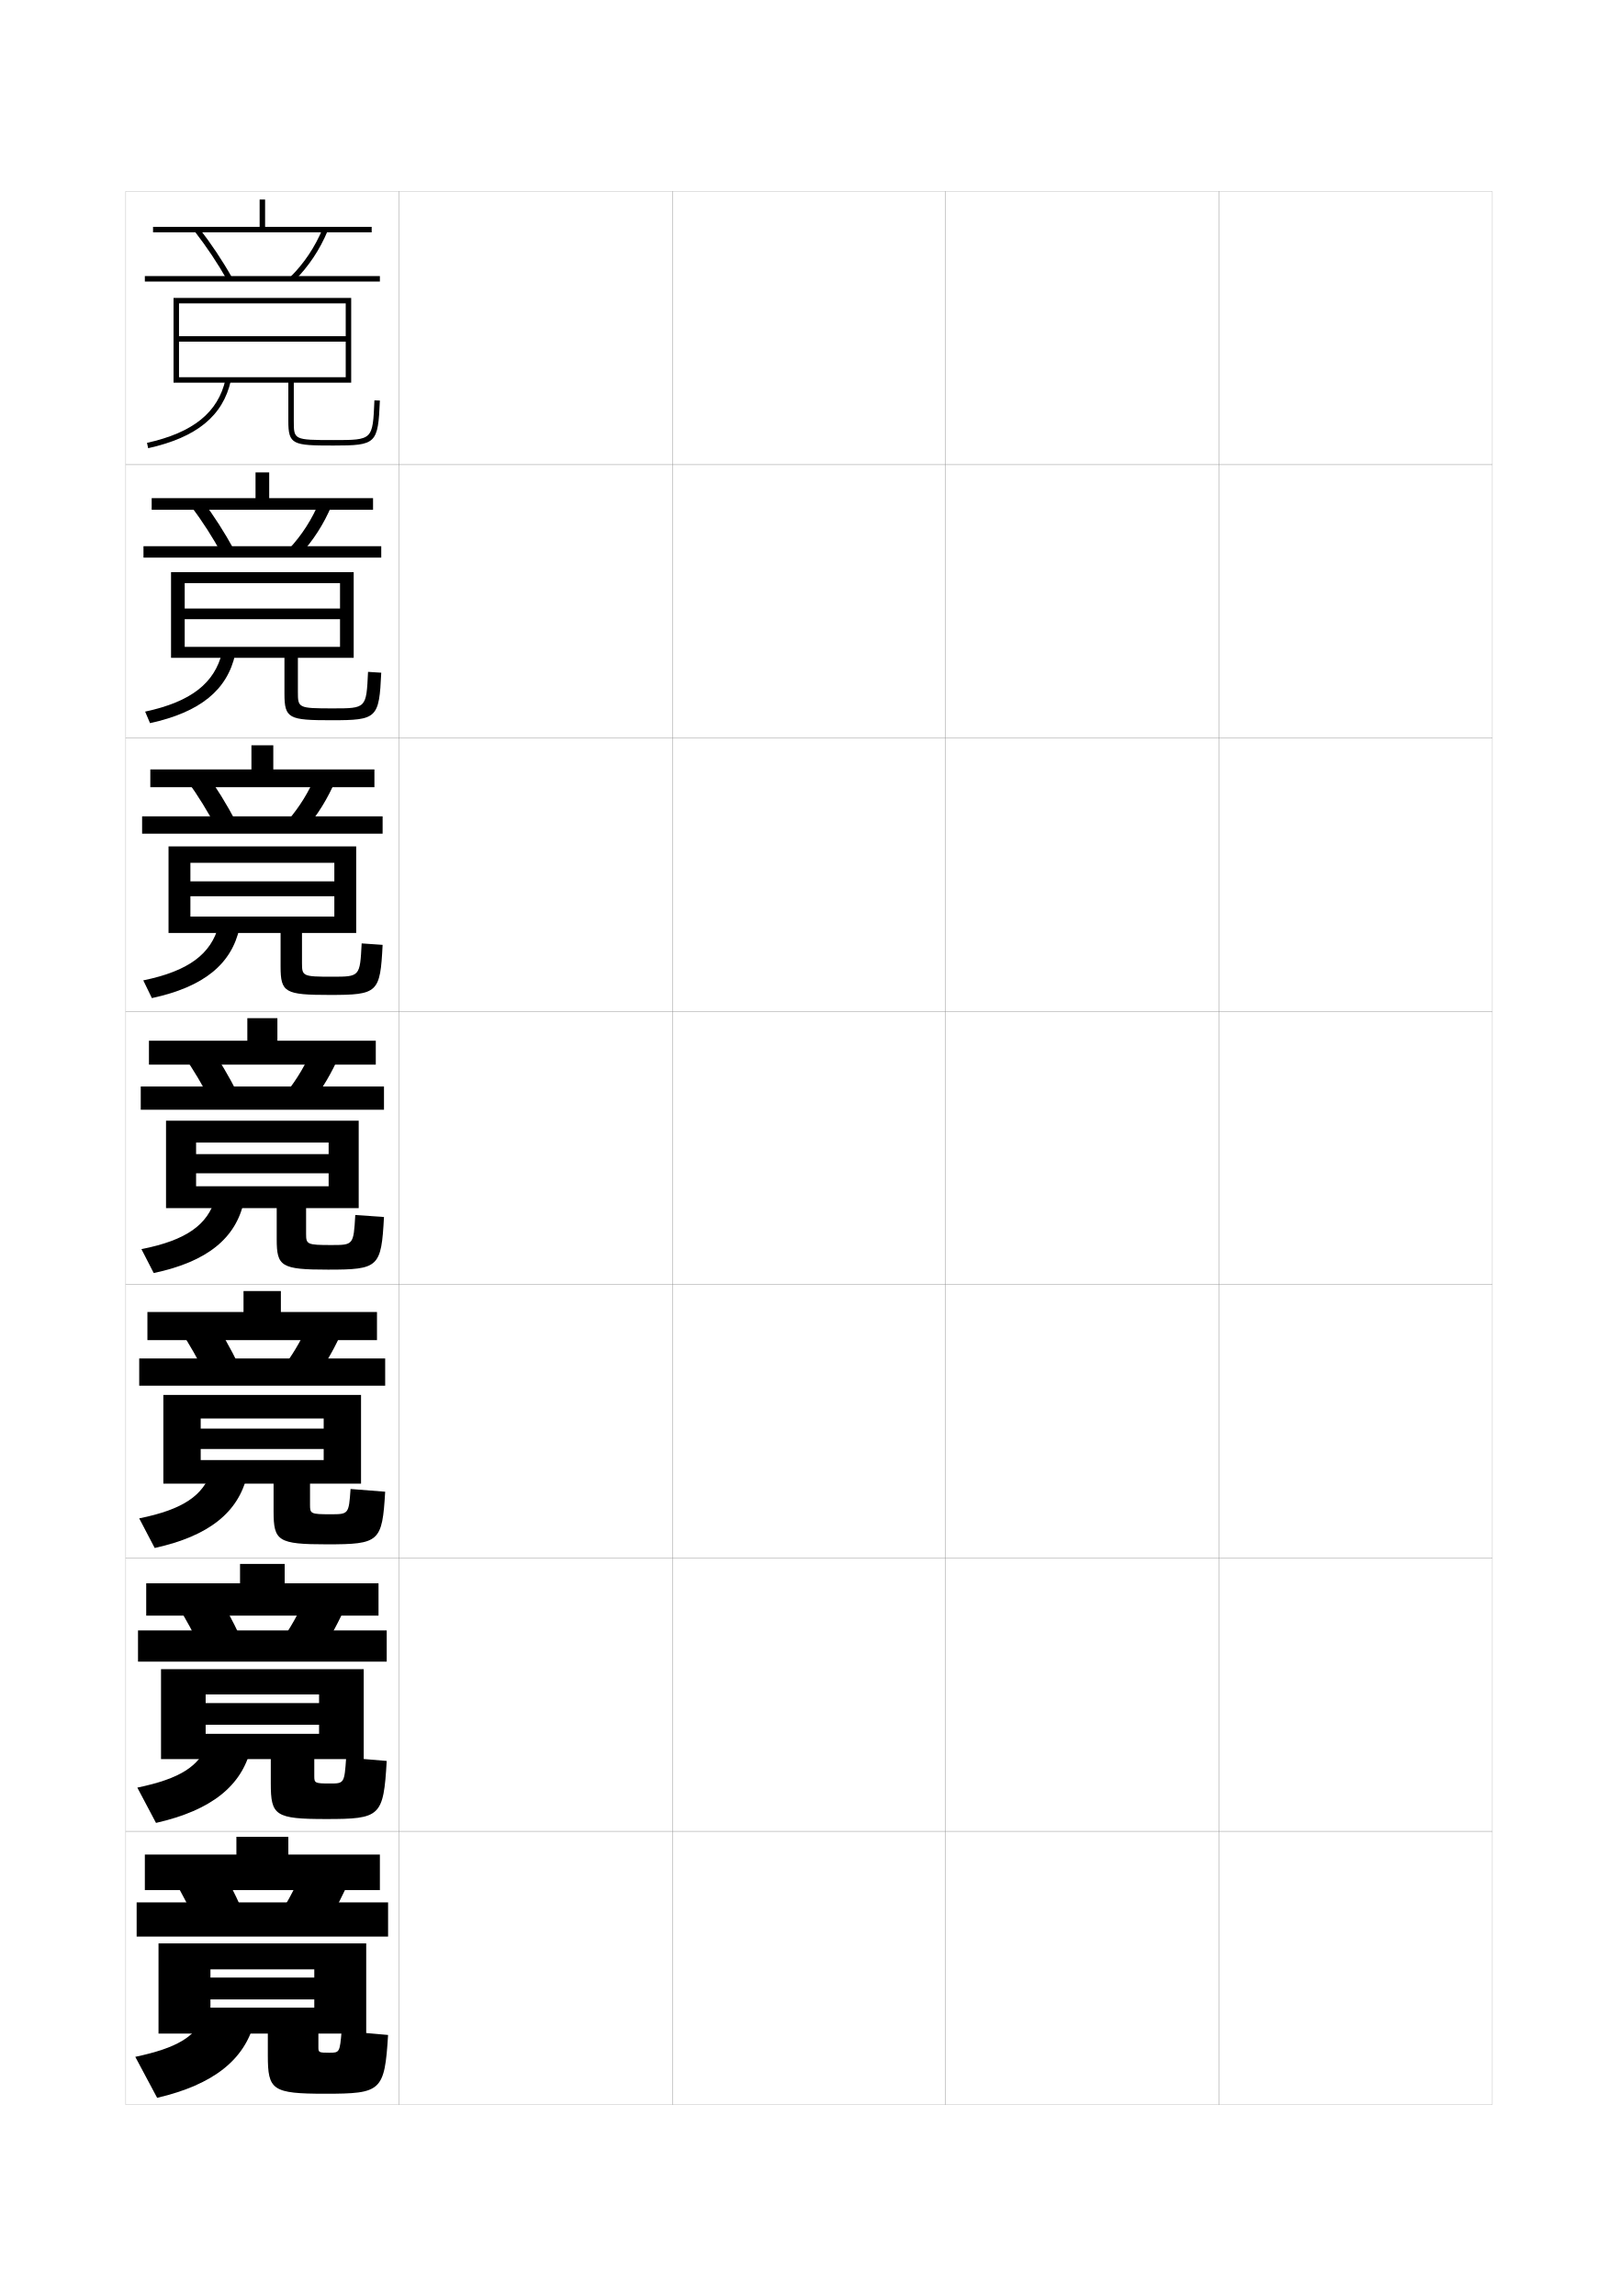
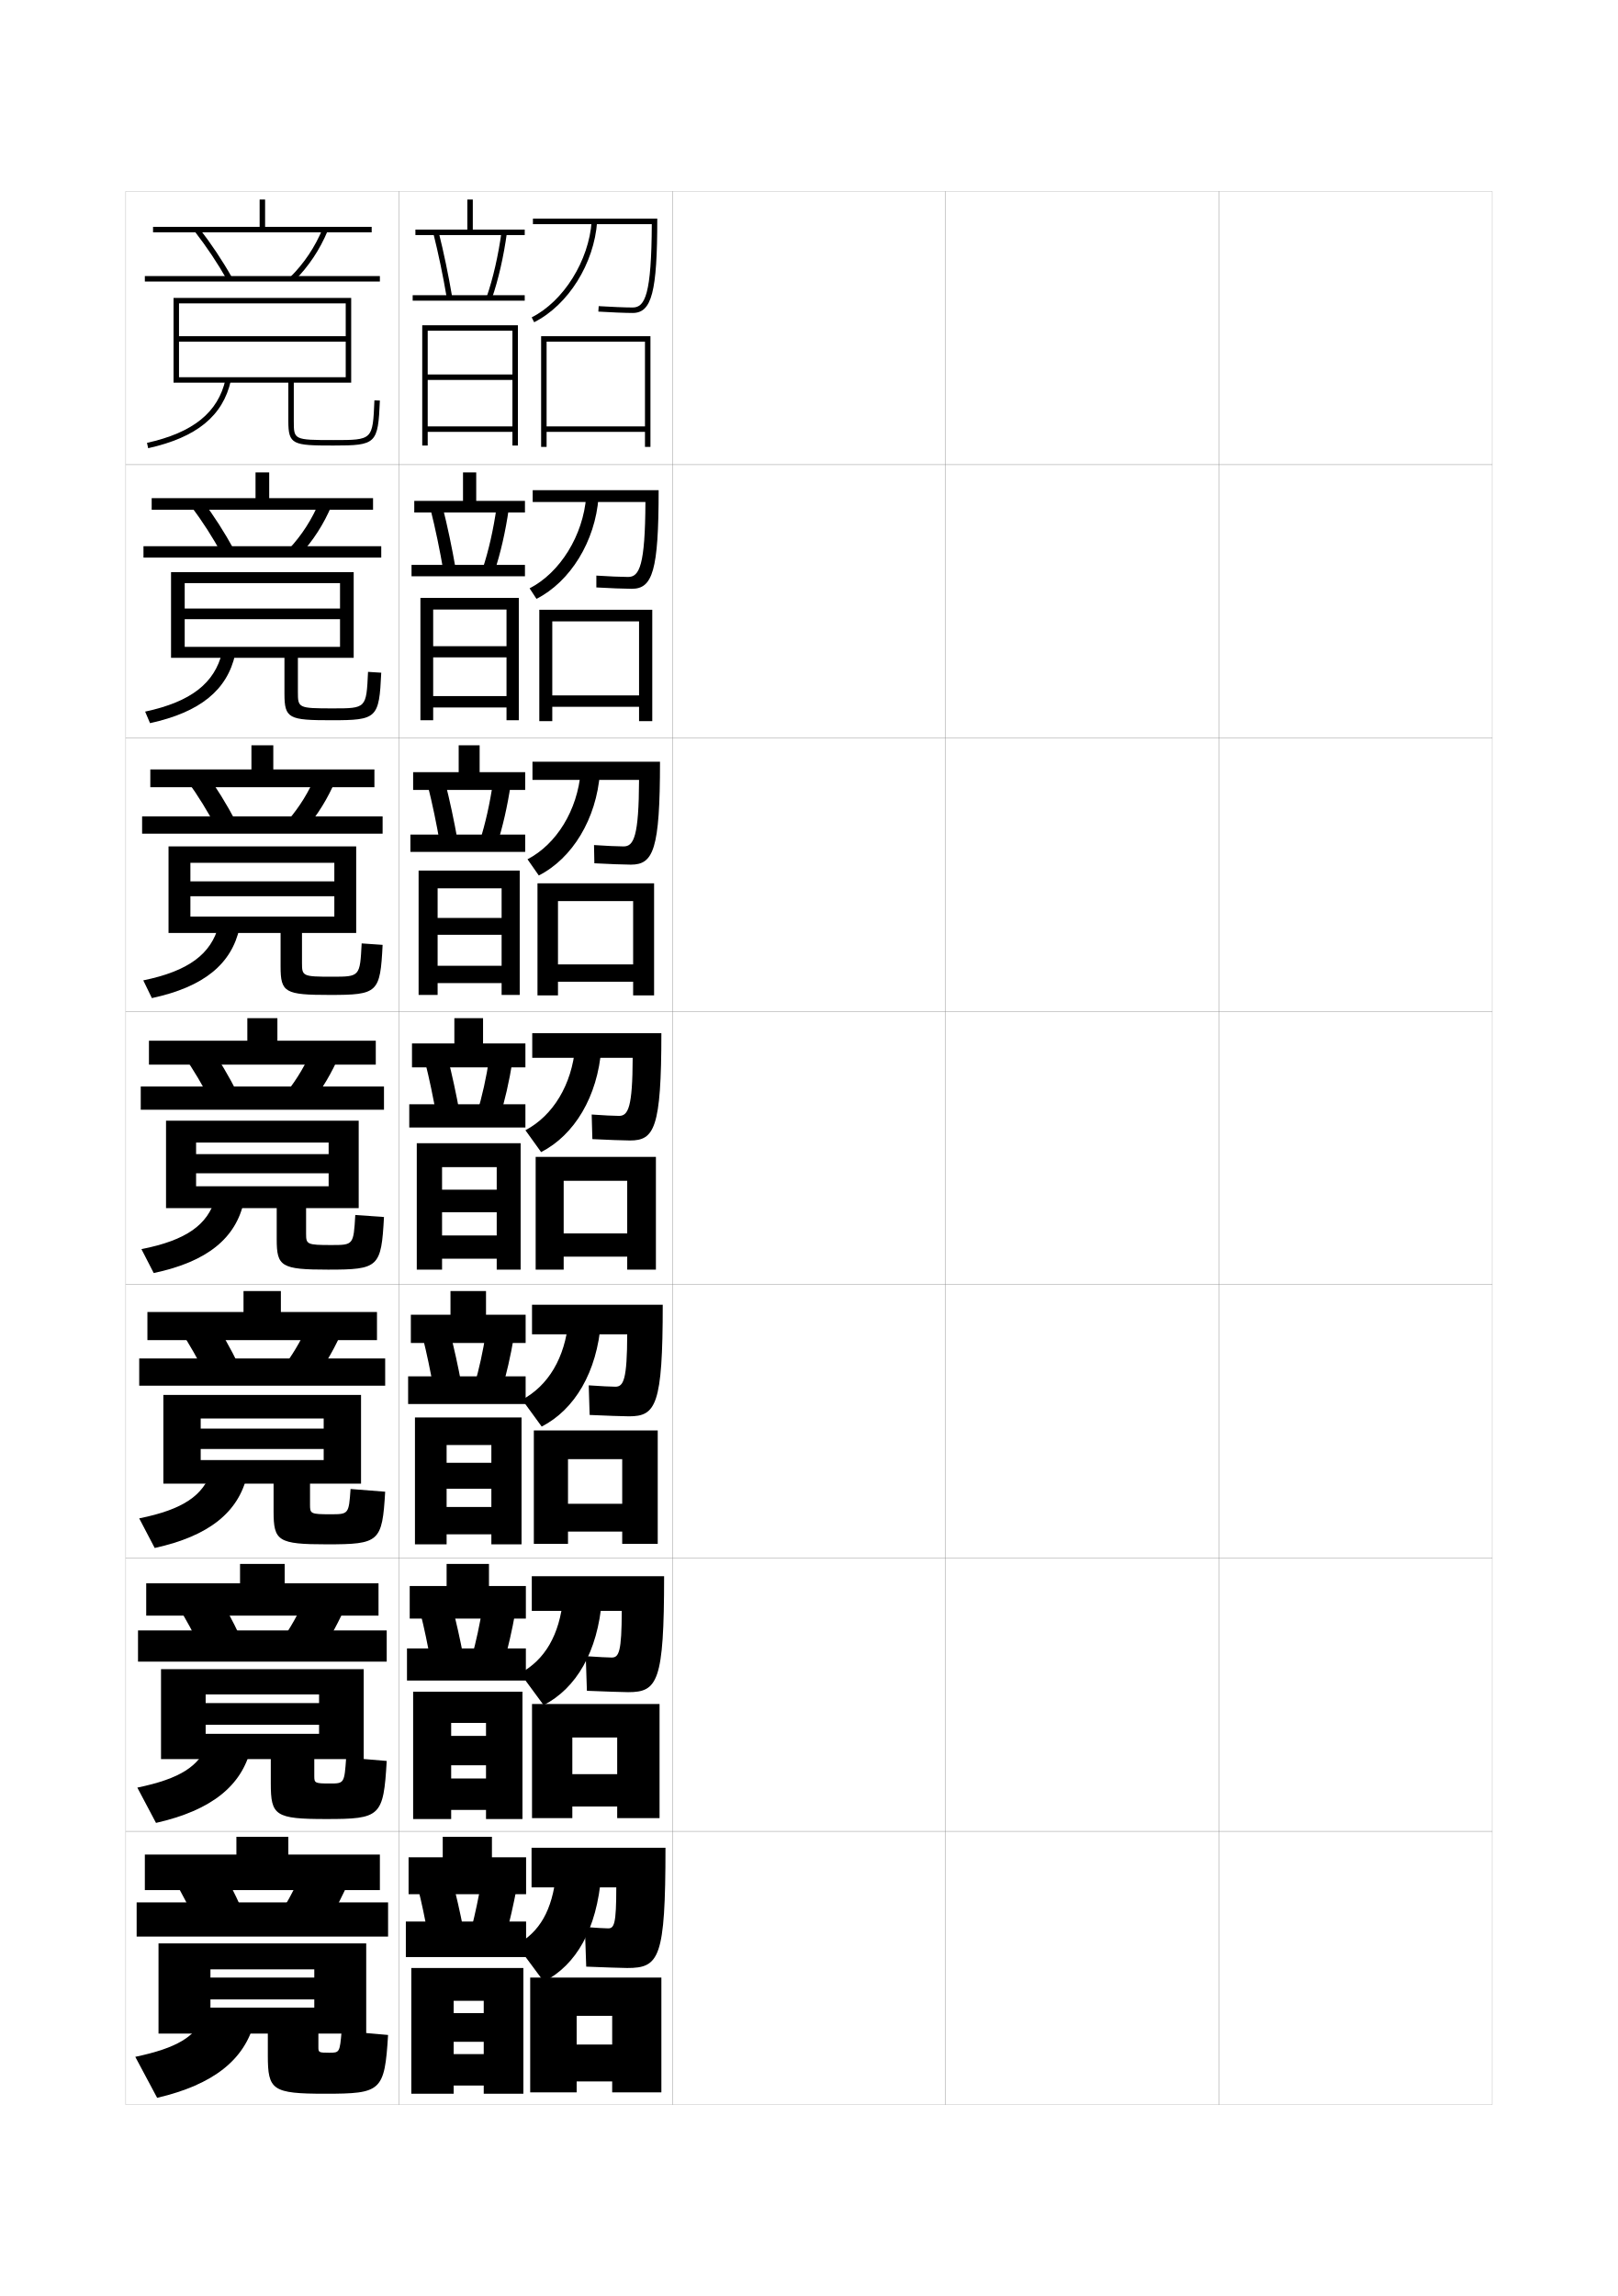
<svg xmlns="http://www.w3.org/2000/svg" version="1.1" id="glyphs" x="0px" y="0px" width="592px" height="840px" viewBox="0 0 592 840" enable-background="new 0 0 592 840" xml:space="preserve">
  <g>
    <rect x="46" y="70" fill="none" stroke="#999999" stroke-width="0.1" width="100" height="100" />
    <rect x="46" y="170" fill="none" stroke="#999999" stroke-width="0.1" width="100" height="100" />
    <rect x="46" y="270" fill="none" stroke="#999999" stroke-width="0.1" width="100" height="100" />
    <rect x="46" y="370" fill="none" stroke="#999999" stroke-width="0.1" width="100" height="100" />
    <rect x="46" y="470" fill="none" stroke="#999999" stroke-width="0.1" width="100" height="100" />
    <rect x="46" y="570" fill="none" stroke="#999999" stroke-width="0.1" width="100" height="100" />
    <rect x="46" y="670" fill="none" stroke="#999999" stroke-width="0.1" width="100" height="100" />
    <rect x="146" y="70" fill="none" stroke="#999999" stroke-width="0.1" width="100" height="100" />
    <rect x="146" y="170" fill="none" stroke="#999999" stroke-width="0.1" width="100" height="100" />
    <rect x="146" y="270" fill="none" stroke="#999999" stroke-width="0.1" width="100" height="100" />
    <rect x="146" y="370" fill="none" stroke="#999999" stroke-width="0.1" width="100" height="100" />
    <rect x="146" y="470" fill="none" stroke="#999999" stroke-width="0.1" width="100" height="100" />
    <rect x="146" y="570" fill="none" stroke="#999999" stroke-width="0.1" width="100" height="100" />
    <rect x="146" y="670" fill="none" stroke="#999999" stroke-width="0.1" width="100" height="100" />
    <rect x="246" y="70" fill="none" stroke="#999999" stroke-width="0.1" width="100" height="100" />
    <rect x="246" y="170" fill="none" stroke="#999999" stroke-width="0.1" width="100" height="100" />
    <rect x="246" y="270" fill="none" stroke="#999999" stroke-width="0.1" width="100" height="100" />
    <rect x="246" y="370" fill="none" stroke="#999999" stroke-width="0.1" width="100" height="100" />
    <rect x="246" y="470" fill="none" stroke="#999999" stroke-width="0.1" width="100" height="100" />
    <rect x="246" y="570" fill="none" stroke="#999999" stroke-width="0.1" width="100" height="100" />
    <rect x="246" y="670" fill="none" stroke="#999999" stroke-width="0.1" width="100" height="100" />
    <rect x="346" y="70" fill="none" stroke="#999999" stroke-width="0.1" width="100" height="100" />
    <rect x="346" y="170" fill="none" stroke="#999999" stroke-width="0.1" width="100" height="100" />
    <rect x="346" y="270" fill="none" stroke="#999999" stroke-width="0.1" width="100" height="100" />
    <rect x="346" y="370" fill="none" stroke="#999999" stroke-width="0.1" width="100" height="100" />
    <rect x="346" y="470" fill="none" stroke="#999999" stroke-width="0.1" width="100" height="100" />
    <rect x="346" y="570" fill="none" stroke="#999999" stroke-width="0.1" width="100" height="100" />
    <rect x="346" y="670" fill="none" stroke="#999999" stroke-width="0.1" width="100" height="100" />
    <rect x="446" y="70" fill="none" stroke="#999999" stroke-width="0.1" width="100" height="100" />
    <rect x="446" y="170" fill="none" stroke="#999999" stroke-width="0.1" width="100" height="100" />
    <rect x="446" y="270" fill="none" stroke="#999999" stroke-width="0.1" width="100" height="100" />
    <rect x="446" y="370" fill="none" stroke="#999999" stroke-width="0.1" width="100" height="100" />
    <rect x="446" y="470" fill="none" stroke="#999999" stroke-width="0.1" width="100" height="100" />
    <rect x="446" y="570" fill="none" stroke="#999999" stroke-width="0.1" width="100" height="100" />
    <rect x="446" y="670" fill="none" stroke="#999999" stroke-width="0.1" width="100" height="100" />
  </g>
  <g>
    <rect x="95" y="73" width="2" height="11" />
    <rect x="56" y="83" width="80" height="2" />
    <path d="M83.13,102.492c-3.491-6.176-7.391-12.024-11.921-17.88l1.582-1.225   c4.59,5.934,8.541,11.86,12.079,18.12L83.13,102.492z" />
    <path d="M107.706,102.709l-1.412-1.418c5.022-5.001,8.987-10.947,11.782-17.675   l1.848,0.768C117.026,91.355,112.916,97.521,107.706,102.709z" />
    <rect x="53" y="101" width="86" height="2" />
    <path d="M137.001,146.458C136.387,161,136.387,161,122,161c-14.5,0-14.5-0.131-14.5-7v-14h21v-31h-65v31h2v-29   h61v12h-61v2h61v13h-61v2h40v14c0,8.708,1.633,9,16.5,9c15.694,0,16.33-0.615,16.999-16.458   L137.001,146.458z" />
    <path d="M54.217,163.977l-0.434-1.953c16.917-3.761,26.049-11.146,28.74-23.24   l1.953,0.434C81.596,152.159,71.981,160.027,54.217,163.977z" />
  </g>
  <g>
    <g>
      <rect x="93.5" y="172.833" width="5" height="10.75" />
      <rect x="55.5" y="182.25" width="81" height="4.25" />
      <path d="M69.841,185.093l4.151-2.104c4.35,5.831,8.169,11.795,11.566,18.017    l-4.367,1.737C77.862,196.646,74.109,190.792,69.841,185.093z" />
      <path d="M105.745,200.826c4.723-5.056,8.469-10.899,11.151-17.396l4.457,1.473    c-2.821,6.757-6.771,12.923-11.682,18.188L105.745,200.826z" />
      <rect x="52.5" y="199.833" width="87" height="4.167" />
      <path d="M134.667,245.805c-0.622,13.351-0.63,13.361-12.917,13.361    c-12.641,0-12.75-0.169-12.75-6.033v-12.467h20.417v-31.333H62.583v31.333h5    v-27.333h56.833V222.625H67.583v3.916h56.833v10.125H67.583v4h36.5v13.134    c0,9.115,1.616,9.7,17.25,9.7c16.664,0,17.39-0.689,18.166-17.389    L134.667,245.805z" />
      <path d="M81.266,238.688l4.802,0.623c-2.889,13.11-12.762,21.232-31.173,25.256    l-1.789-4.219C69.9,256.75,78.534,249.939,81.266,238.688z" />
    </g>
    <g>
      <rect x="92" y="272.667" width="8" height="10.5" />
      <rect x="55" y="281.5" width="82" height="6.5" />
      <path d="M68.473,285.574l6.721-2.982c4.11,5.729,7.798,11.73,11.053,17.913    l-6.994,2.49C76.086,296.977,72.48,291.117,68.473,285.574z" />
      <path d="M105.196,300.36c4.424-5.11,7.952-10.852,10.521-17.116l7.065,2.178    c-2.744,6.544-6.534,12.709-11.146,18.051L105.196,300.36z" />
      <rect x="52" y="298.667" width="88" height="6.333" />
      <path d="M132.333,345.152C131.704,357.312,131.688,357.333,121.5,357.333    c-10.781,0-11-0.208-11-5.066v-10.934h19.833v-31.667H61.667v31.667h8v-25.667h52.667    V322.438H69.667v5.458h52.667v7.438H69.667v6h33v12.267c0,9.523,1.6,10.4,18,10.4    c17.632,0,18.449-0.763,19.333-18.319L132.333,345.152z" />
      <path d="M80.008,338.594l7.651,0.811c-2.897,13.277-13.028,21.654-32.086,25.753    l-3.145-6.484C69.101,355.238,77.237,349.001,80.008,338.594z" />
    </g>
    <g>
      <rect x="90.5" y="372.5" width="11" height="10.25" />
      <rect x="54.5" y="380.75" width="83" height="8.75" />
      <path d="M67.104,386.056c3.747,5.387,7.206,11.251,10.21,17.19l9.621-3.242    c-3.113-6.145-6.67-12.184-10.54-17.81L67.104,386.056z" />
      <path d="M104.647,399.896l8.954,3.959c4.312-5.418,7.943-11.583,10.61-17.913    l-9.674-2.883C112.082,389.092,108.772,394.73,104.647,399.896z" />
      <rect x="51.5" y="397.5" width="89" height="8.5" />
      <path d="M101.25,442v11.4C101.25,463.331,102.833,464.5,120,464.5c18.602,0,19.508-0.836,20.5-19.25    L130,444.5c-0.638,10.969-0.662,11-8.75,11c-8.922,0-9.25-0.247-9.25-4.1V442h19.25v-32h-70.5v32h11v-24    h48.5v4.25h-48.5v7h48.5V434h-48.5v8H101.25z" />
      <path d="M78.75,438.5c-2.81,9.563-10.449,15.226-27,18.5l4.5,8.75    c19.705-4.174,30.095-12.806,33-26.25L78.75,438.5z" />
    </g>
  </g>
  <g>
    <rect x="89.104" y="472.334" width="13.667" height="9.998" />
    <rect x="53.938" y="480" width="84" height="10.291" />
    <path d="M65.841,486.537c3.486,5.23,6.798,11.1,9.64,16.959l11.914-3.994   c-2.971-6.105-6.395-12.182-10.027-17.705L65.841,486.537z" />
    <path d="M104.203,499.43l11.136,4.807c4.013-5.494,7.484-11.66,10.073-17.775   l-11.949-3.588C111.12,488.674,108.029,494.209,104.203,499.43z" />
    <rect x="50.938" y="497" width="90" height="9.957" />
    <path d="M100.104,542.791v10.143c0,10.842,1.581,12.066,19.5,12.066   c19.248,0,20.244-0.854,21.333-19.25l-12.667-1c-0.646,9.197-0.692,9.25-7.333,9.25   c-7.237,0-7.5-0.207-7.5-3.4v-7.809h18.667v-32.457H59.771v32.457H73.438v-23.834h45   v3.709h-45V530.125h45v4.041h-45v8.625H100.104z" />
    <path d="M77.271,538.334C74.311,547.078,67.136,552.225,50.938,555.5l5.667,10.834   c20.056-4.4,30.692-13.207,33.833-26.668L77.271,538.334z" />
  </g>
  <g>
    <rect x="87.833" y="572.167" width="16.334" height="9.749" />
    <rect x="53.5" y="579.25" width="85" height="11.834" />
    <path d="M64.702,587.019c3.226,5.075,6.391,10.949,9.07,16.729l14.207-4.747   c-2.828-6.067-6.12-12.18-9.514-17.603L64.702,587.019z" />
    <path d="M103.883,598.965l13.318,5.653c3.713-5.571,7.025-11.735,9.537-17.638   l-14.225-4.294C110.282,588.257,107.41,593.689,103.883,598.965z" />
    <rect x="50.5" y="596.5" width="91" height="11.416" />
    <path d="M99.083,643.584v8.883c0,11.753,1.58,13.033,20.25,13.033   c19.894,0,20.981-0.869,22.167-21.25L126.667,643c-0.653,9.425-0.723,9.5-5.917,9.5   c-5.553,0-5.75-0.168-5.75-2.7v-6.216h18.083v-32.917H58.917v32.917H75.25v-23.668h41.5   v3.167h-41.5V631h41.5v3.333h-41.5v9.251H99.083z" />
    <path d="M75.917,638.167C72.806,646.094,66.097,650.725,50.25,654l6.833,12.917   c20.406-4.626,31.29-13.605,34.667-27.084L75.917,638.167z" />
  </g>
  <g>
    <rect x="86.5" y="672" width="19" height="9.5" />
    <rect x="53" y="678.5" width="86" height="13" />
    <path d="M63.5,687.5c2.965,4.919,5.984,10.799,8.5,16.5l16.5-5.5c-2.686-6.028-5.846-12.178-9-17.5   L63.5,687.5z" />
    <path d="M111.5,682.5c-2.117,5.34-4.771,10.669-8,16L119,705c3.414-5.648,6.565-11.812,9-17.5   L111.5,682.5z" />
    <rect x="50" y="696" width="92" height="12.5" />
    <path d="M98,744v8c0,12.664,1.578,14,21,14c20.54,0,21.718-0.886,23-21.5l-17-1.5   c-0.661,7.903-0.752,8-4.5,8c-3.868,0-4-0.128-4-2v-5H134v-33H58v33h19v-23.5h38v3H77v8h38v3H77v9.5H98z" />
    <path d="M74.5,738c-3.262,7.108-9.506,11.225-25,14.5l8,15c20.757-4.853,31.887-14.005,35.5-27.5   L74.5,738z" />
  </g>
+   <g>
+     <polygon points="192,84 192,86 152,86 152,84 171,84 171,73 173,73 173,84  " />
+     <path d="M160.471,84.758c1.94,7.771,3.581,15.646,5.016,24.074l-1.973,0.336   c-1.426-8.379-3.056-16.205-4.984-23.926L160.471,84.758z" />
+     <path d="M183.51,84.864l1.98,0.271c-1.204,8.773-3.121,17.138-5.545,24.189   l-1.891-0.65C180.437,101.744,182.322,93.511,183.51,84.864z" />
+     <rect x="151" y="108" width="41" height="2" />
+     <polygon points="156.5,163 154.5,163 154.5,119 189.5,119 189.5,163 187.5,163 187.5,158 156.5,158 156.5,156 187.5,156 187.5,139    156.5,139 156.5,137 187.5,137 187.5,121 156.5,121  " />
+   </g>
+   <g>
+     <g>
+       <polygon points="192.083,183.25 192.083,187.5 151.583,187.5 151.583,183.25 169.417,183.25     169.417,172.833 174.25,172.833 174.25,183.25   " />
+       <path d="M161.915,185.301c1.853,7.36,3.454,14.95,4.847,22.979l-4.5,0.693    c-1.357-7.935-2.922-15.434-4.737-22.688L161.915,185.301z" />
+       <path d="M186.158,186.196c-1.182,8.259-3.014,16.257-5.288,23.074l-4.301-1.083    c2.213-6.67,3.991-14.497,5.129-22.592L186.158,186.196z" />
+       <rect x="150.583" y="206.667" width="41.5" height="4.167" />
+       <polygon points="158.5,263.5 153.833,263.5 153.833,218.75 189.833,218.75 189.833,263.5     185.333,263.5 185.333,258.833 158.5,258.833 158.5,254.667 185.333,254.667 185.333,240.5     158.5,240.5 158.5,236.416 185.333,236.416 185.333,223 158.5,223   " />
+     </g>
+     <g>
+       <polygon points="192.167,282.5 192.167,289 151.167,289 151.167,282.5 167.833,282.5     167.833,272.667 175.5,272.667 175.5,282.5   " />
+       <path d="M162.825,285.965c1.766,6.948,3.327,14.254,4.677,21.883l-6.494,0.931    c-1.288-7.491-2.789-14.663-4.489-21.45L162.825,285.965z" />
+       <path d="M186.827,287.257c-1.16,7.745-2.908,15.376-5.03,21.959l-6.248-1.454    c2.045-6.409,3.715-13.829,4.803-21.374L186.827,287.257z" />
+       <rect x="150.167" y="305.333" width="42" height="6.333" />
+       <polygon points="160.125,364 153.167,364 153.167,318.5 190.167,318.5 190.167,364 183.542,364     183.542,359.667 160.125,359.667 160.125,353.333 183.542,353.333 183.542,342 160.125,342     160.125,335.833 183.542,335.833 183.542,325 160.125,325   " />
+     </g>
+     <g>
+       <polygon points="192.25,381.75 192.25,390.5 150.75,390.5 150.75,381.75 166.25,381.75 166.25,372.5 176.75,372.5 176.75,381.75       " />
+       <path d="M163.735,386.629c1.679,6.537,3.2,13.559,4.508,20.787l-8.486,1.168    c-1.22-7.047-2.655-13.893-4.242-20.213L163.735,386.629z" />
+       <path d="M187.495,388.318c-1.138,7.23-2.801,14.496-4.772,20.844l-8.195-1.824    c1.877-6.148,3.439-13.162,4.478-20.156L187.495,388.318z" />
+       <rect x="149.75" y="404" width="42.5" height="8.5" />
+       <polygon points="161.75,464.5 152.5,464.5 152.5,418.25 190.5,418.25 190.5,464.5 181.75,464.5 181.75,460.5 161.75,460.5     161.75,452 181.75,452 181.75,443.5 161.75,443.5 161.75,435.25 181.75,435.25 181.75,427 161.75,427   " />
+     </g>
+     <g>
+       <polygon points="192.333,481 192.333,491.334 150.333,491.334 150.333,481 164.833,481     164.833,472.334 177.833,472.334 177.833,481   " />
+       <path d="M164.574,487.086c1.592,6.126,3.073,12.863,4.338,19.691l-10.241,1.445    c-1.152-6.604-2.522-13.122-3.995-18.975L164.574,487.086z" />
+       <path d="M187.997,489.213c-1.115,6.716-2.694,13.615-4.515,19.729l-9.88-2.217    c1.709-5.887,3.163-12.494,4.152-18.938L187.997,489.213z" />
+       <rect x="149.333" y="503.541" width="43" height="10.125" />
+       <polygon points="163.417,565 151.833,565 151.833,518.584 190.833,518.584 190.833,565     179.792,565 179.792,561.334 163.417,561.334 163.417,551.334 179.792,551.334     179.792,544.667 163.417,544.667 163.417,535.167 179.792,535.167 179.792,528.667     163.417,528.667   " />
+     </g>
+     <g>
+       <polygon points="192.417,580.25 192.417,592.167 149.917,592.167 149.917,580.25 163.417,580.25     163.417,572.167 178.917,572.167 178.917,580.25   " />
+       <path d="M165.412,587.543c1.505,5.715,2.945,12.168,4.169,18.596l-11.995,1.723    c-1.083-6.159-2.389-12.352-3.748-17.737L165.412,587.543z" />
+       <path d="M188.498,590.106c-1.092,6.202-2.587,12.736-4.257,18.614l-11.565-2.608    c1.541-5.626,2.887-11.827,3.826-17.719L188.498,590.106z" />
+       <rect x="148.917" y="603.083" width="43.5" height="11.75" />
+       <polygon points="165.083,665.5 151.167,665.5 151.167,618.917 191.167,618.917 191.167,665.5     177.833,665.5 177.833,662.167 165.083,662.167 165.083,650.667 177.833,650.667     177.833,645.834 165.083,645.834 165.083,635.084 177.833,635.084 177.833,630.334     165.083,630.334   " />
+     </g>
+   </g>
+   <g>
+     <polygon points="192.5,679.5 192.5,693 149.5,693 149.5,679.5 162,679.5 162,672 180,672 180,679.5  " />
+     <path d="M165.5,688c1.418,5.304,2.818,11.472,4,17.5l-13,2c-1.015-5.715-2.255-11.581-3.5-16.5   L165.5,688z" />
+     <path d="M189,691c-1.07,5.688-2.48,11.856-4,17.5l-12.5-3c1.373-5.364,2.611-11.16,3.5-16.5   L189,691z" />
+     <rect x="148.5" y="703" width="44" height="13" />
+     <polygon points="177,732 166,732 166,766 150.5,766 150.5,720 191.5,720 191.5,766 177,766 177,763 166,763 166,751.5 177,751.5    177,747 166,747 166,736.5 177,736.5  " />
+   </g>
+   <g>
+     <g>
+       <path d="M195,80v2h43.494c-0.115,25.706-2.468,30.5-6.994,30.5    c-2.54,0-8.351-0.232-12.436-0.498l-0.129,1.996    C223.054,114.266,228.926,114.5,231.5,114.5c6.981,0,9-7.737,9-34.5H195z" />
+       <path d="M195.451,117.893l-0.902-1.785c11.696-5.92,20.929-20.715,21.954-35.178    l1.994,0.141C217.409,96.434,207.933,111.575,195.451,117.893z" />
+       <polygon points="198,123 198,163.5 200,163.5 200,125 236,125 236,156 200,156 200,158 236,158 236,163.5 238,163.5 238,123   " />
+     </g>
+     <g>
+       <path d="M194.917,179.333v4.333h41.246c-0.096,23.17-2.186,27.417-6.33,27.417    c-2.263,0-7.556-0.224-11.624-0.499l-0.002,4.331    c4.395,0.266,10.625,0.501,12.959,0.501c7.612,0,9.833-6.602,9.833-36.083H194.917z" />
+       <path d="M196.301,219.095l-2.519-3.856c11.153-5.717,19.622-19.341,20.712-33.648    l4.511,0.32C217.827,198.041,208.676,212.803,196.301,219.095z" />
+       <polygon points="197.333,223.083 197.333,263.833 202.083,263.833 202.083,227.333     233.833,227.333 233.833,254.417 202.083,254.417 202.083,258.583 233.833,258.583     233.833,263.833 238.666,263.833 238.666,223.083   " />
+     </g>
+     <g>
+       <path d="M194.833,278.667v6.667h38.998c-0.077,20.634-1.905,24.333-5.665,24.333    c-1.986,0-6.761-0.215-10.812-0.5l0.124,6.666    c4.672,0.264,11.26,0.5,13.354,0.5c8.242,0,10.667-5.466,10.667-37.666    H194.833z" />
+       <path d="M197.15,320.298l-4.134-5.929c10.611-5.514,18.316-17.966,19.47-32.118    l7.027,0.498C218.245,299.647,209.42,314.03,197.15,320.298z" />
+       <polygon points="196.667,323.167 196.667,364.167 204.167,364.167 204.167,329.667     231.667,329.667 231.667,352.833 204.167,352.833 204.167,359.167 231.667,359.167     231.667,364.167 239.333,364.167 239.333,323.167   " />
+     </g>
+     <g>
+       <path d="M194.75,378v9h36.75c-0.058,18.099-1.623,21.25-5,21.25c-1.709,0-5.966-0.206-10-0.5l0.25,9    c4.948,0.262,11.895,0.5,13.75,0.5c8.872,0,11.5-4.331,11.5-39.25H194.75z" />
+       <path d="M198,421.5l-5.75-8c10.067-5.311,17.009-16.591,18.228-30.589l9.545,0.678    C218.662,401.255,210.163,415.258,198,421.5z" />
+       <polygon points="196,423.25 196,464.5 206.25,464.5 206.25,432 229.5,432 229.5,451.25 206.25,451.25 206.25,459.75 229.5,459.75     229.5,464.5 240,464.5 240,423.25   " />
+     </g>
+   </g>
+   <g>
+     <path d="M194.667,477.334v10.832H229.5c-0.038,16.563-1.339,19.167-4.333,19.167   c-1.433,0-5.483-0.196-9.75-0.499L215.75,517.666   c5.475,0.26,12.801,0.501,14.417,0.501c9.826,0,12.333-4.042,12.333-40.833   H194.667z" />
+     <path d="M191.042,512.083c9.524-5.106,15.702-15.216,16.985-29.06l11.863,0.619   c-1.451,18.434-9.624,32.057-21.682,38.273L191.042,512.083z" />
+     <polygon points="195.333,523.333 195.333,564.833 207.833,564.833 207.833,533.834    227.667,533.834 227.667,550.166 207.833,550.166 207.833,560.334 227.667,560.334    227.667,564.833 240.667,564.833 240.667,523.333  " />
+   </g>
+   <g>
+     <path d="M194.583,576.667v12.666H227.5c-0.019,15.027-1.056,17.083-3.667,17.083   c-1.156,0-5-0.187-9.5-0.499L214.75,618.583   c6.001,0.258,13.708,0.501,15.083,0.501c10.78,0,13.167-3.754,13.167-42.417   H194.583z" />
+     <path d="M190.333,612.166c8.981-4.903,14.395-13.842,15.743-27.529l14.182,0.56   c-1.542,19.2-9.389,32.444-21.341,38.637L190.333,612.166z" />
+     <polygon points="194.667,623.416 194.667,665.166 209.417,665.166 209.417,635.667    225.833,635.667 225.833,649.083 209.417,649.083 209.417,660.917 225.833,660.917    225.833,665.166 241.333,665.166 241.333,623.416  " />
+   </g>
+   <g>
+     <path d="M243.5,676h-49v14.5h31c0,13.491-0.771,15-3,15c-0.879,0-4.518-0.178-8.5-0.5l0.5,14.5   c5.777,0.256,13.864,0.5,15,0.5C241.233,720,243.5,716.535,243.5,676z" />
+     <path d="M189,711.5l10,13.5c11.846-6.167,19.366-19.032,21-39l-16.5-0.5   C202.088,699.032,197.438,706.799,189,711.5z" />
+     <polygon points="194,723.5 194,765.5 211,765.5 211,737.5 224,737.5 224,748 211,748 211,761.5 224,761.5 224,765.5 242,765.5    242,723.5  " />
+   </g>
</svg>
